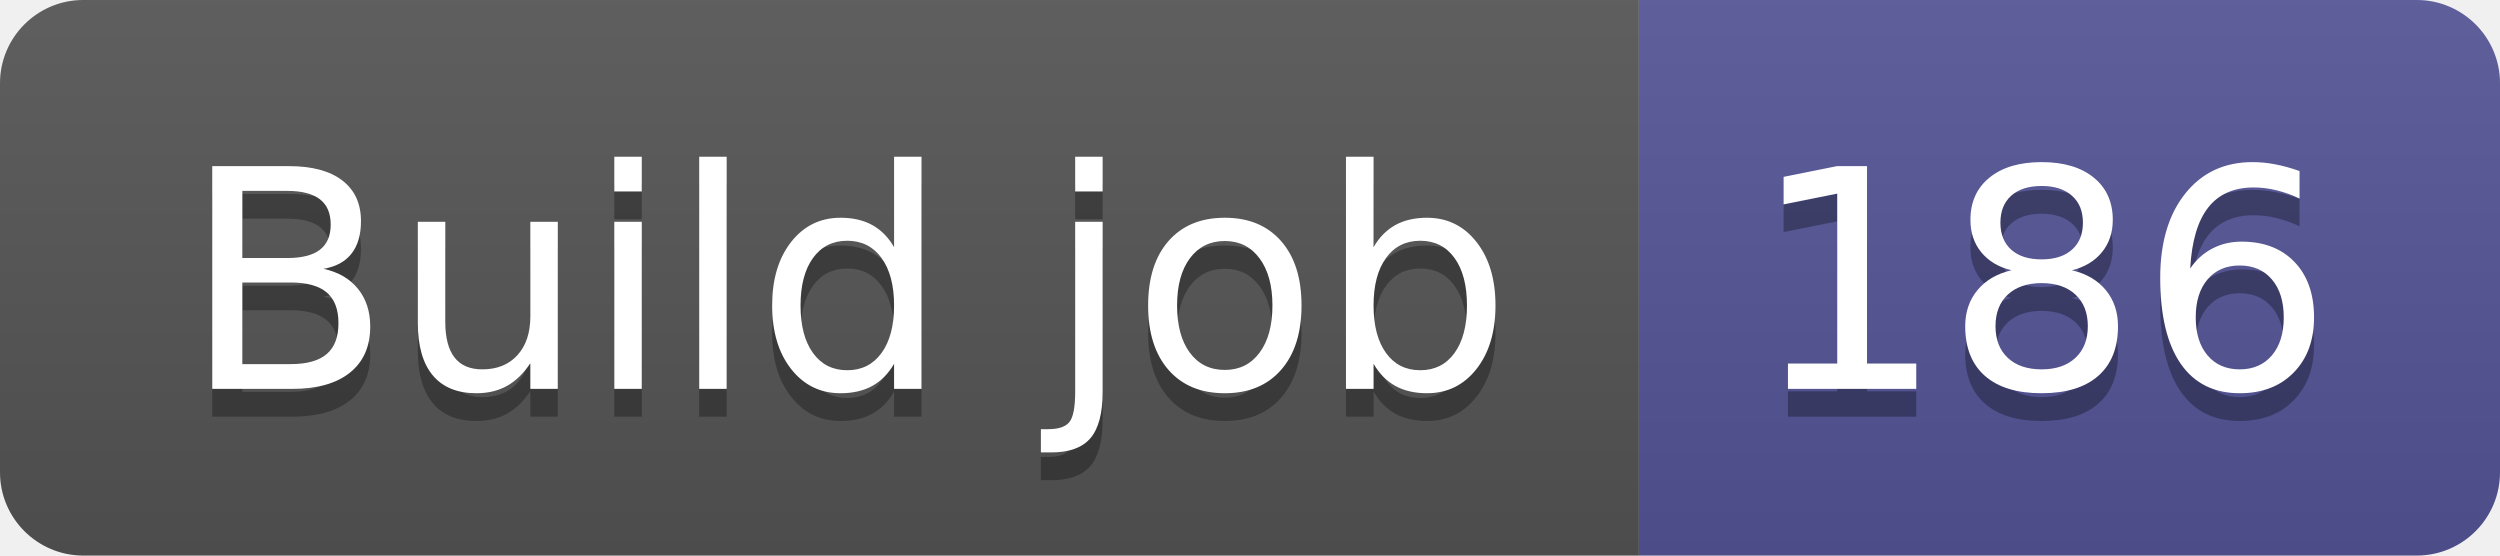
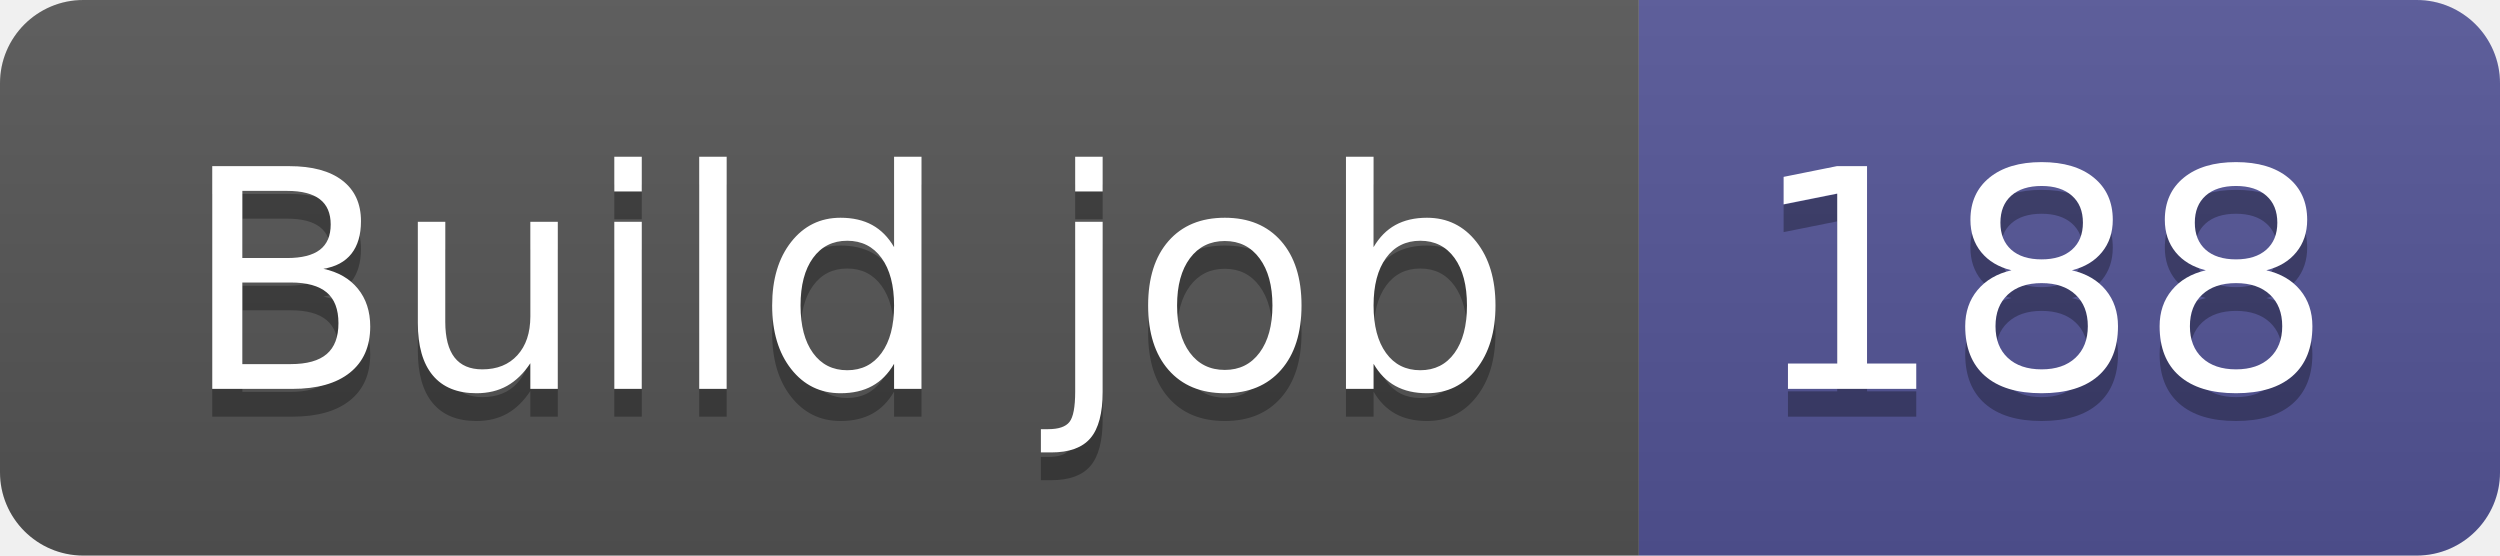
- <svg xmlns="http://www.w3.org/2000/svg" width="90" height="20" role="img" aria-label="Build job: 186">
+ <svg xmlns="http://www.w3.org/2000/svg" width="90" height="20" role="img" aria-label="Build job: 188">
  <linearGradient id="s" x2="0" y2="100%">
    <stop offset="0" stop-color="#bbb" stop-opacity=".1" />
    <stop offset="1" stop-opacity=".1" />
  </linearGradient>
  <clipPath id="r">
    <rect width="90" height="20" rx="3" fill="#fff" />
  </clipPath>
  <g clip-path="url(#r)">
    <rect width="59" height="20" fill="#555" />
    <rect x="59" width="31" height="20" fill="#535597" />
    <rect width="90" height="20" fill="url(#s)" />
  </g>
  <g fill="#fff" text-anchor="middle" font-family="Verdana,Geneva,DejaVu Sans,sans-serif" text-rendering="geometricPrecision" font-size="110">
    <text aria-hidden="true" x="305" y="150" fill="#010101" fill-opacity=".3" transform="scale(.1)" textLength="490">Build job</text>
    <text x="305" y="140" transform="scale(.1)" fill="#fff" textLength="490">Build job</text>
-     <text aria-hidden="true" x="735" y="150" fill="#010101" fill-opacity=".3" transform="scale(.1)" textLength="210">186</text>
-     <text x="735" y="140" transform="scale(.1)" fill="#fff" textLength="210">186</text>
+     <text aria-hidden="true" x="735" y="150" fill="#010101" fill-opacity=".3" transform="scale(.1)" textLength="210">188</text>
+     <text x="735" y="140" transform="scale(.1)" fill="#fff" textLength="210">188</text>
  </g>
</svg>
